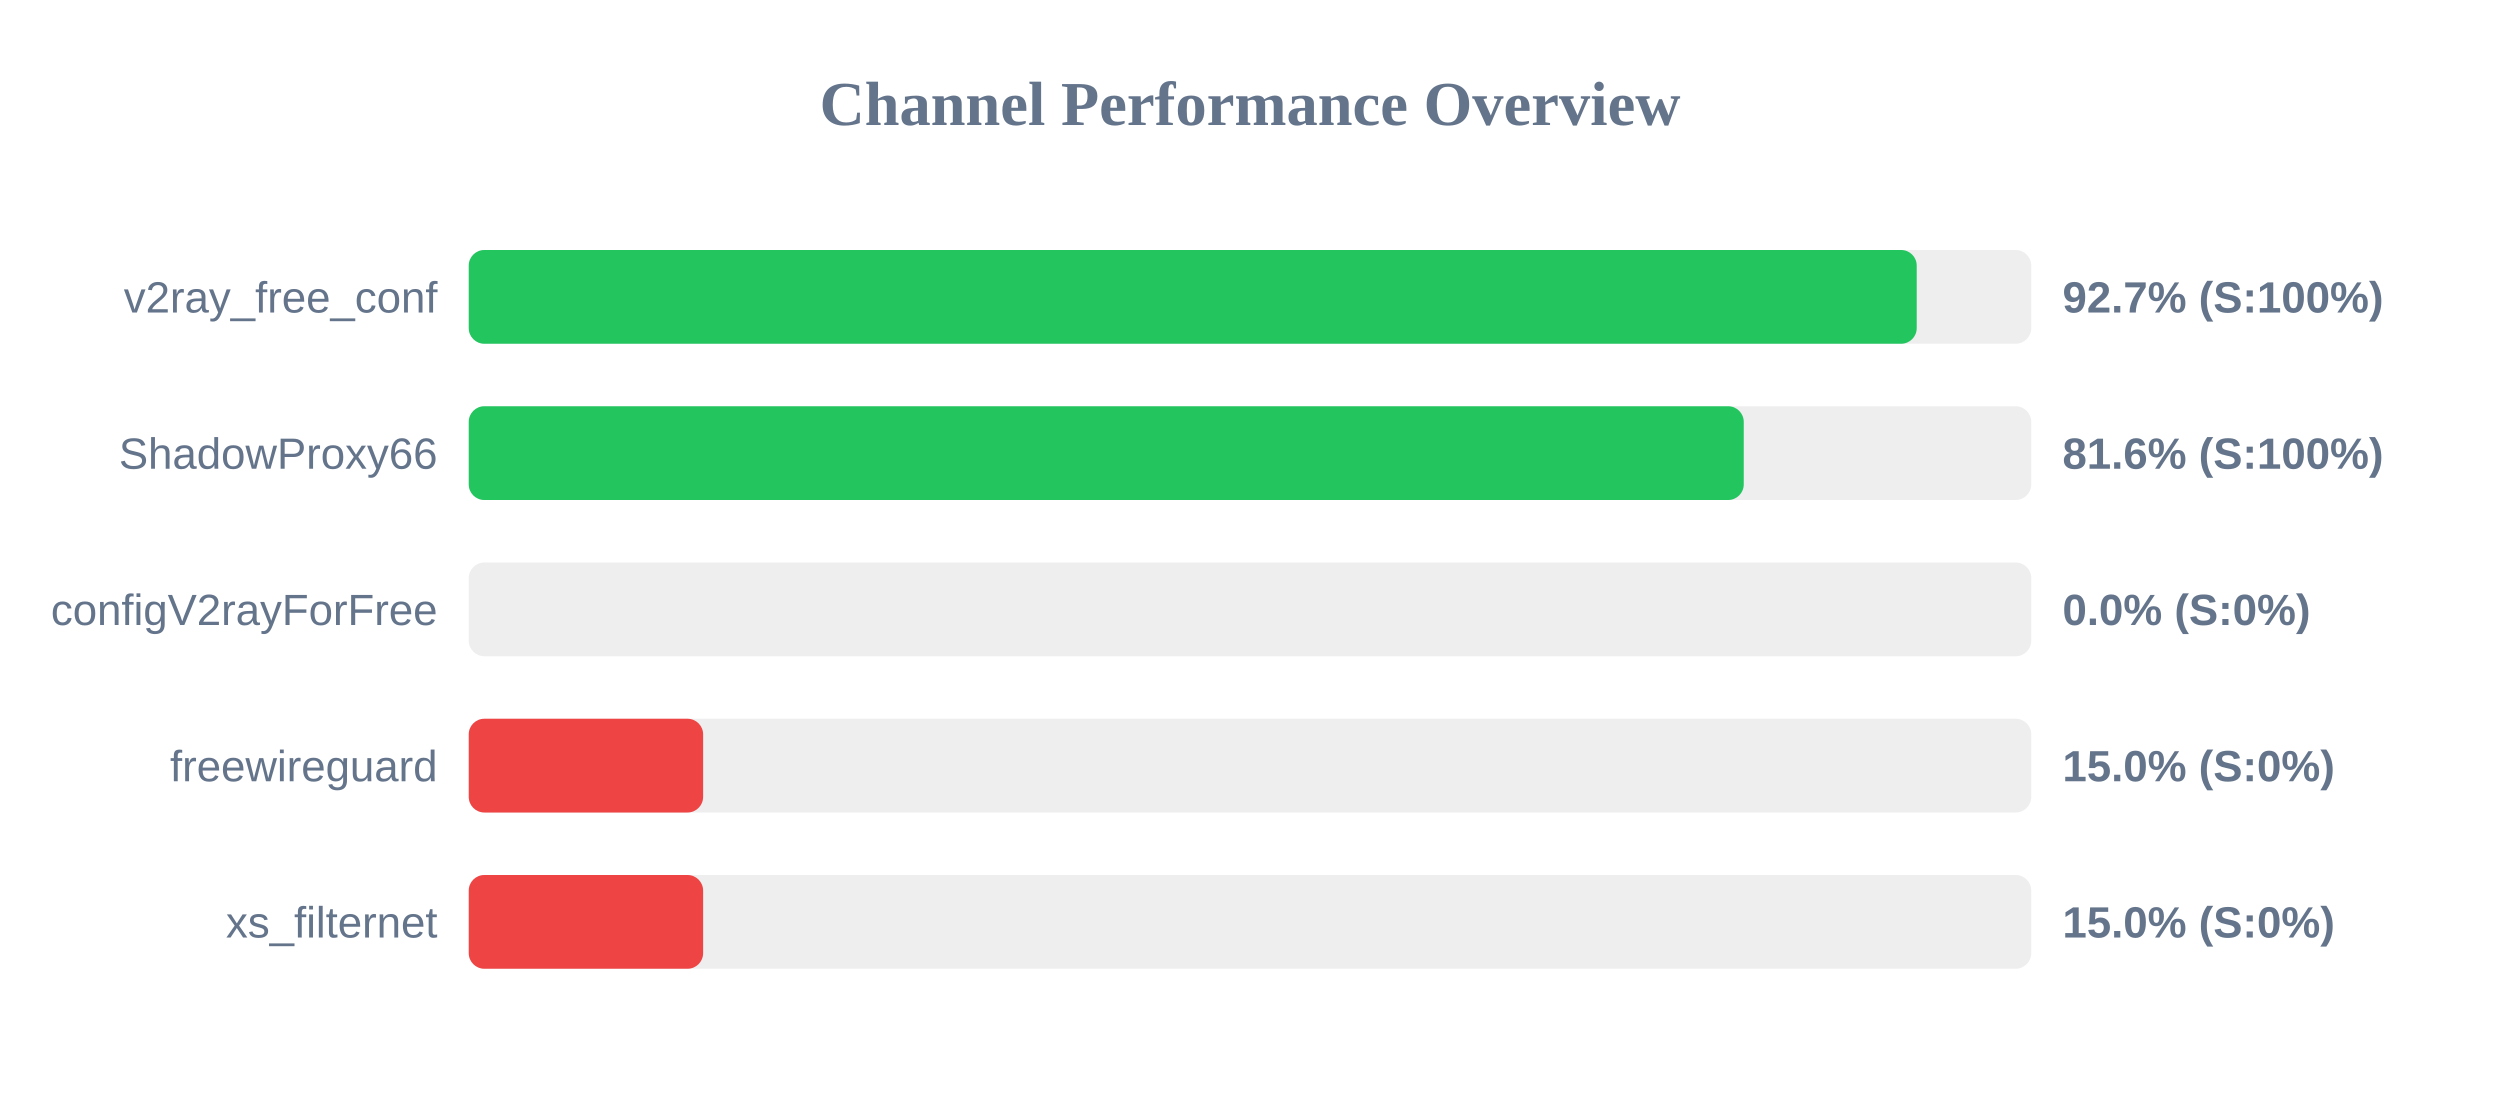
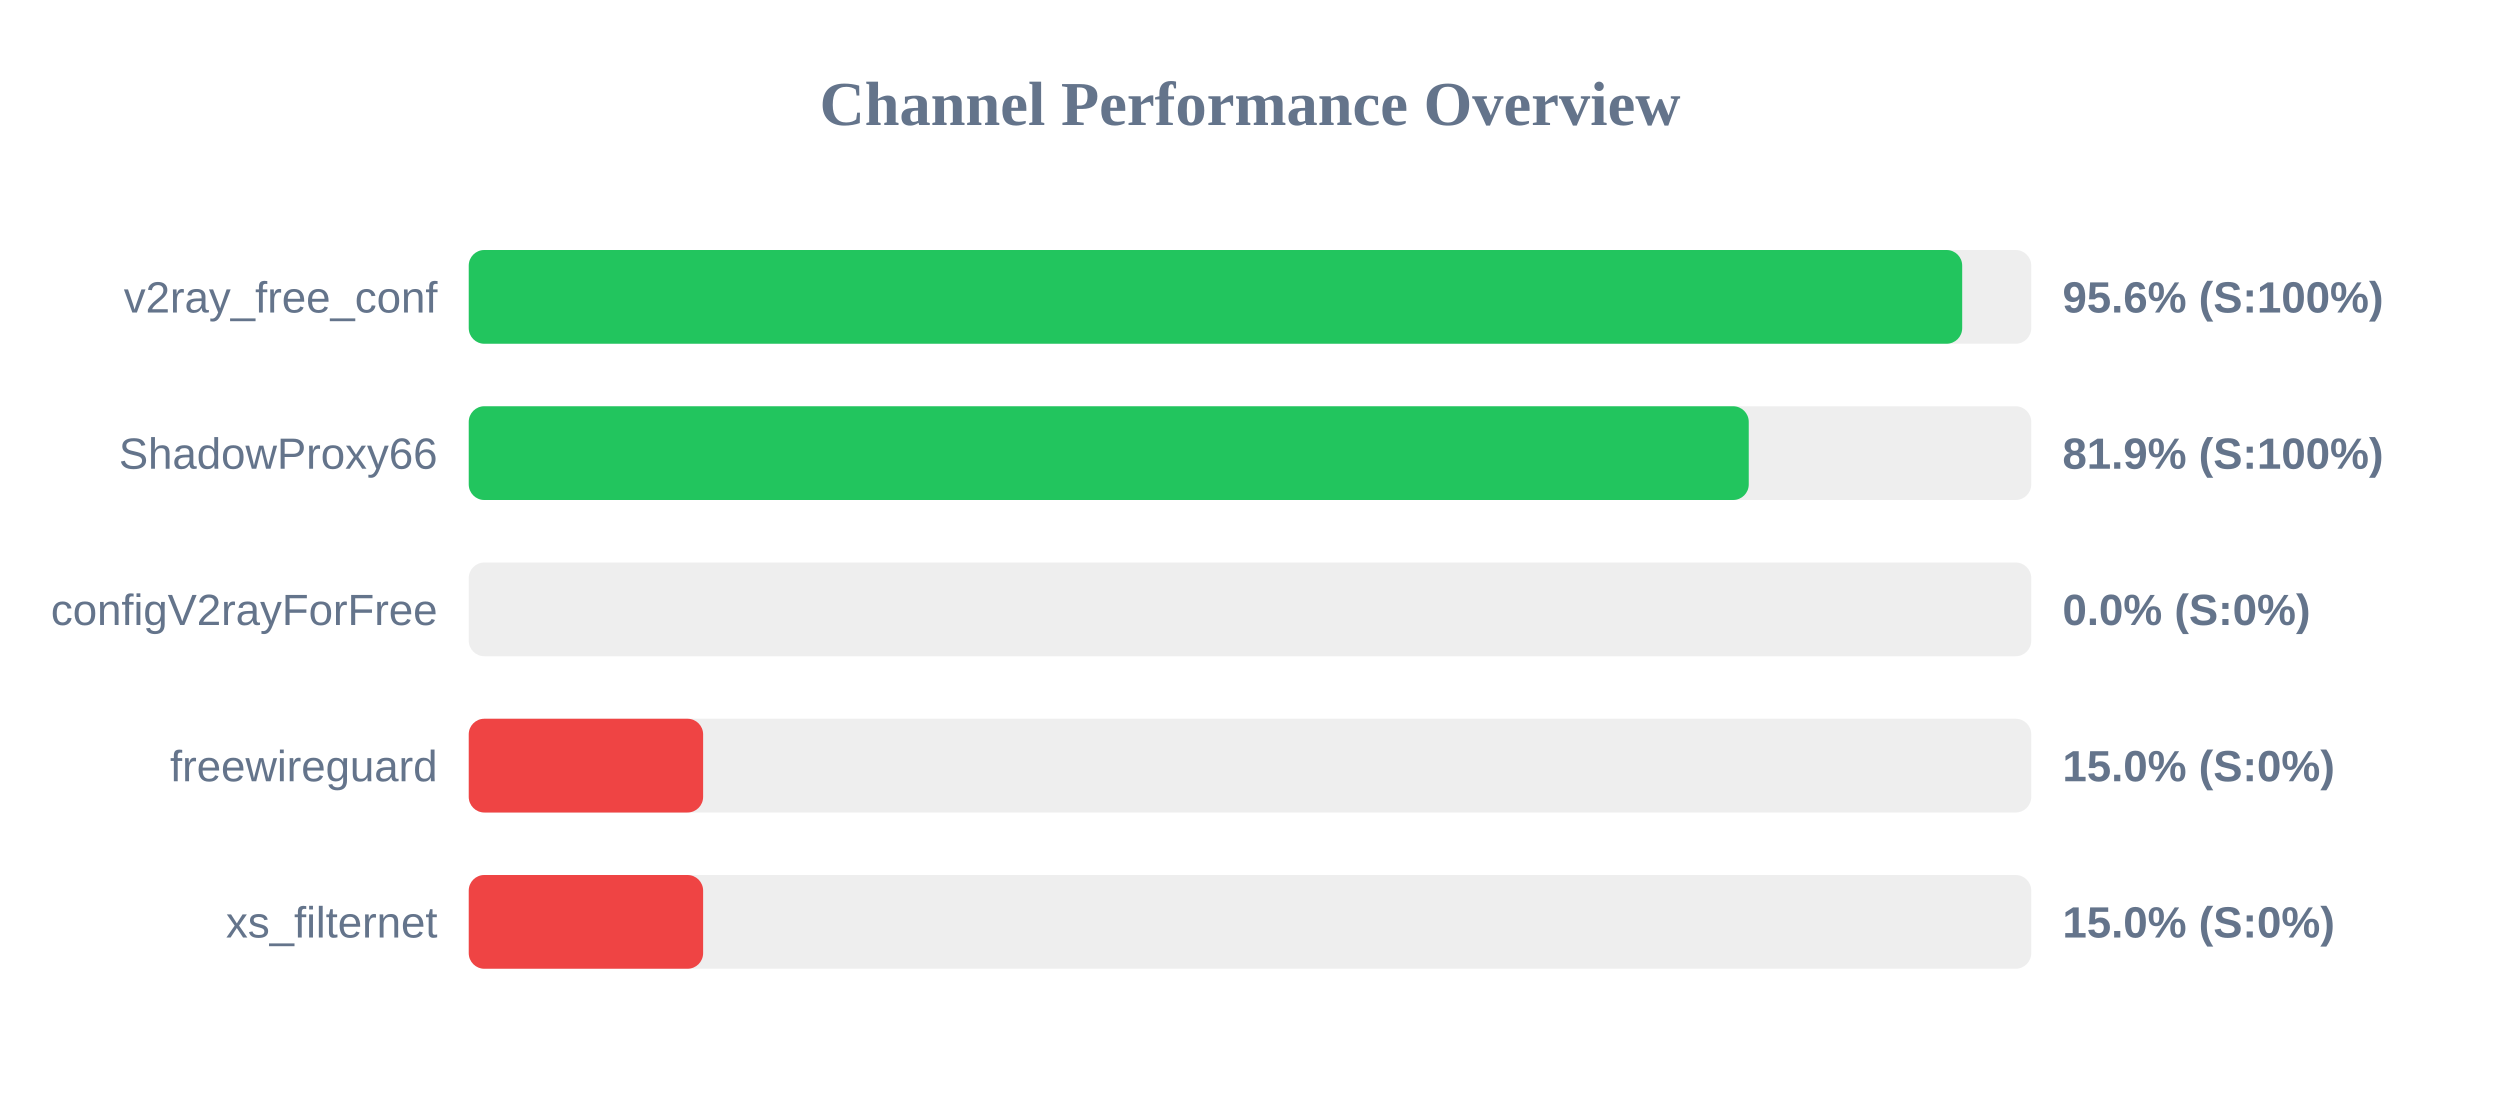
<svg xmlns="http://www.w3.org/2000/svg" width="800" height="350" version="1.1">
  <style>
        .row { font: 14px Arial; fill: #64748b; }
        .score { font: bold 14px Arial; fill: #64748b; }
    </style>
  <text x="400" y="40" text-anchor="middle" font-size="20px" font-weight="bold" fill="#64748b">Channel Performance Overview</text>
  <rect x="150" y="80" width="500" height="30" fill="#eee" rx="5" />
-   <rect x="150" y="80" width="463.35" height="30" fill="#22c55e" rx="5" />
+   <rect x="150" y="80" width="477.9" height="30" fill="#22c55e" rx="5" />
  <text x="140" y="100" text-anchor="end" class="row">v2ray_free_conf</text>
-   <text x="660" y="100" text-anchor="start" class="score">92.7% (S:100%)</text>
+   <text x="660" y="100" text-anchor="start" class="score">95.6% (S:100%)</text>
  <rect x="150" y="130" width="500" height="30" fill="#eee" rx="5" />
-   <rect x="150" y="130" width="408.0" height="30" fill="#22c55e" rx="5" />
+   <rect x="150" y="130" width="409.6" height="30" fill="#22c55e" rx="5" />
  <text x="140" y="150" text-anchor="end" class="row">ShadowProxy66</text>
-   <text x="660" y="150" text-anchor="start" class="score">81.6% (S:100%)</text>
+   <text x="660" y="150" text-anchor="start" class="score">81.9% (S:100%)</text>
  <rect x="150" y="180" width="500" height="30" fill="#eee" rx="5" />
  <rect x="150" y="180" width="0.0" height="30" fill="#ef4444" rx="5" />
  <text x="140" y="200" text-anchor="end" class="row">configV2rayForFree</text>
  <text x="660" y="200" text-anchor="start" class="score">0.0% (S:0%)</text>
  <rect x="150" y="230" width="500" height="30" fill="#eee" rx="5" />
  <rect x="150" y="230" width="75.0" height="30" fill="#ef4444" rx="5" />
  <text x="140" y="250" text-anchor="end" class="row">freewireguard</text>
  <text x="660" y="250" text-anchor="start" class="score">15.0% (S:0%)</text>
  <rect x="150" y="280" width="500" height="30" fill="#eee" rx="5" />
  <rect x="150" y="280" width="75.0" height="30" fill="#ef4444" rx="5" />
  <text x="140" y="300" text-anchor="end" class="row">xs_filternet</text>
  <text x="660" y="300" text-anchor="start" class="score">15.0% (S:0%)</text>
</svg>
